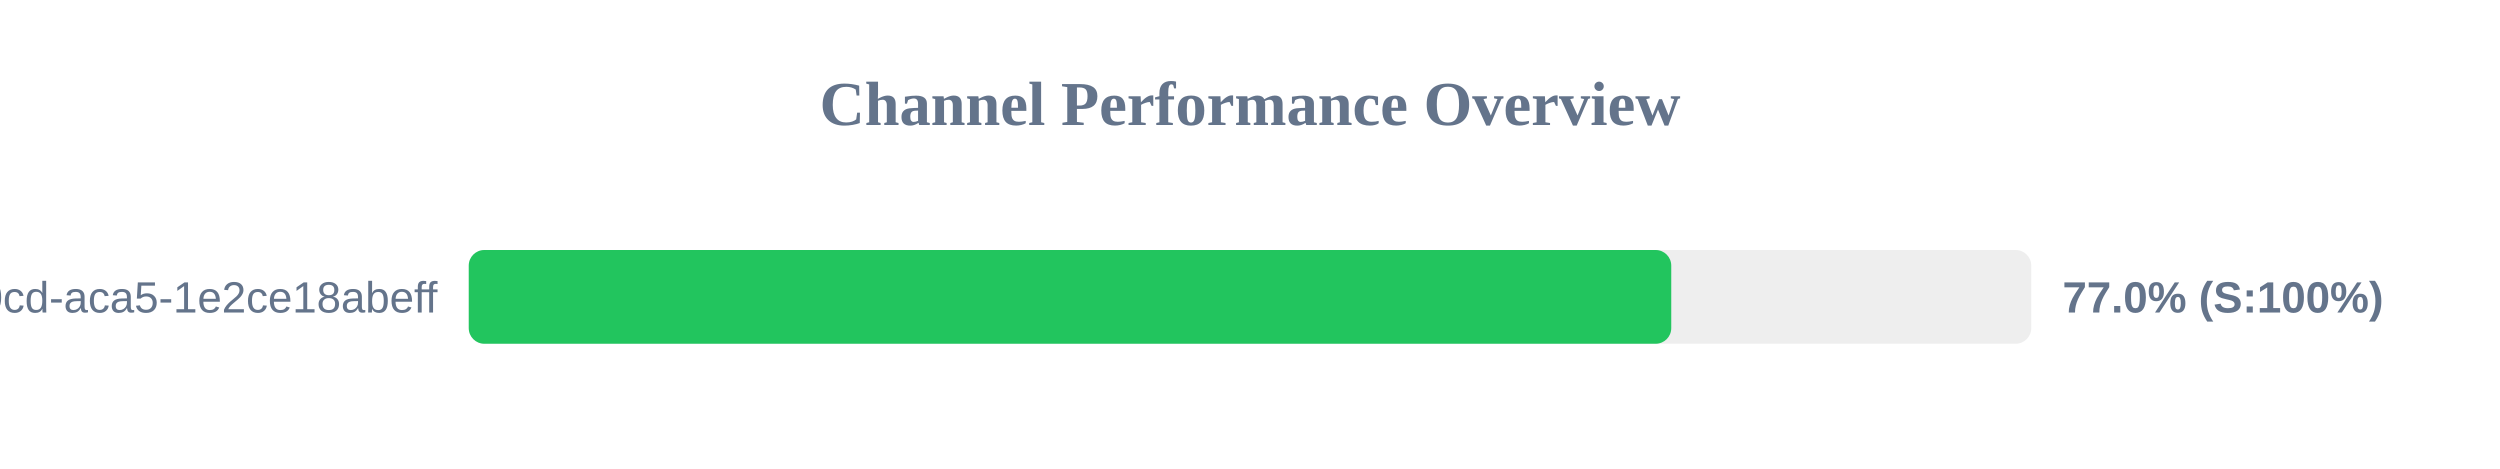
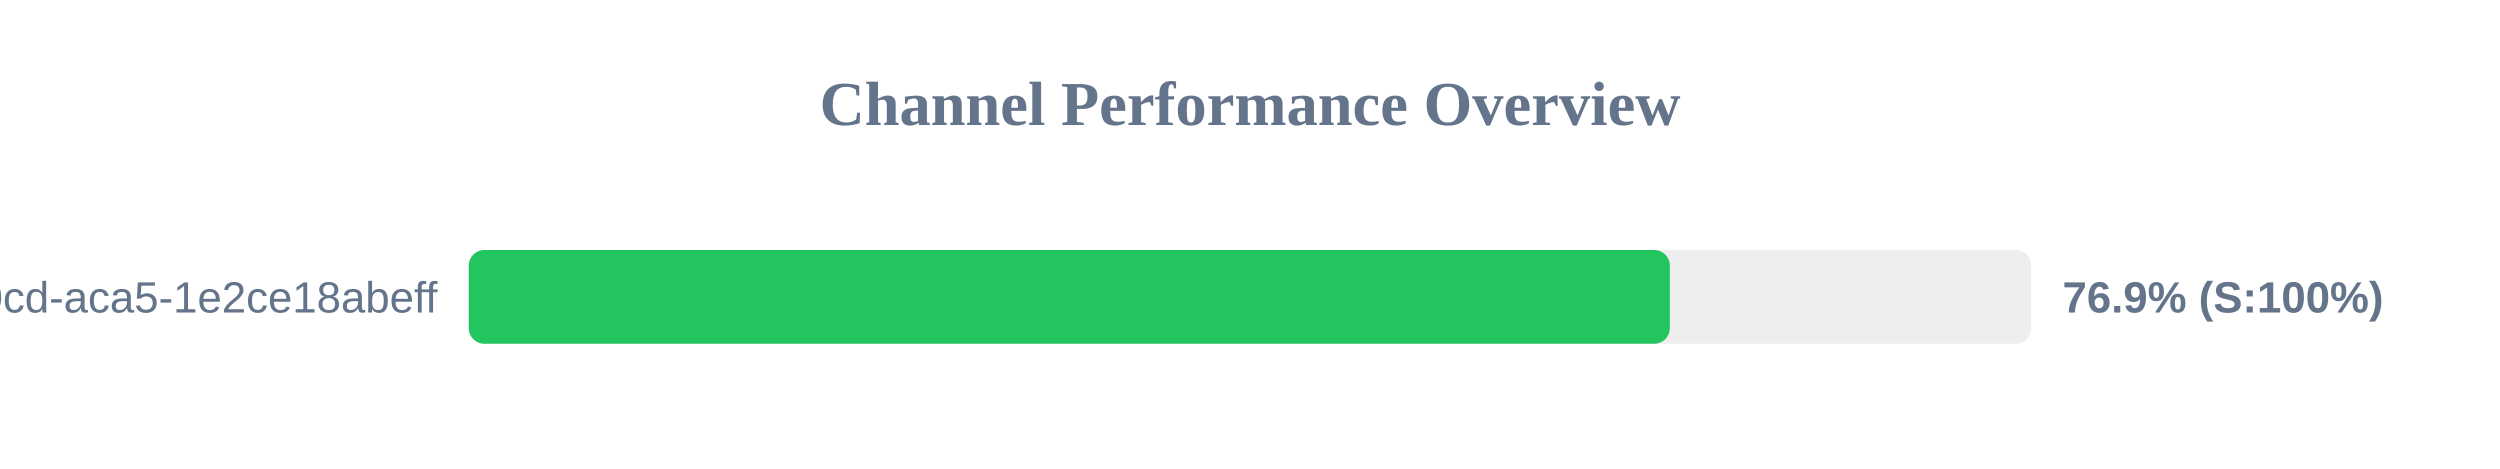
<svg xmlns="http://www.w3.org/2000/svg" width="800" height="150" version="1.1">
  <style>
        .row { font: 14px Arial; fill: #64748b; }
        .score { font: bold 14px Arial; fill: #64748b; }
    </style>
  <text x="400" y="40" text-anchor="middle" font-size="20px" font-weight="bold" fill="#64748b">Channel Performance Overview</text>
  <rect x="150" y="80" width="500" height="30" fill="#eee" rx="5" />
-   <rect x="150" y="80" width="384.8" height="30" fill="#22c55e" rx="5" />
+   <rect x="150" y="80" width="384.35" height="30" fill="#22c55e" rx="5" />
  <text x="140" y="100" text-anchor="end" class="row">?uuid=ebbeef45-0fd8-40cd-aca5-1e2ce18abeff</text>
-   <text x="660" y="100" text-anchor="start" class="score">77.0% (S:100%)</text>
+   <text x="660" y="100" text-anchor="start" class="score">76.9% (S:100%)</text>
</svg>
